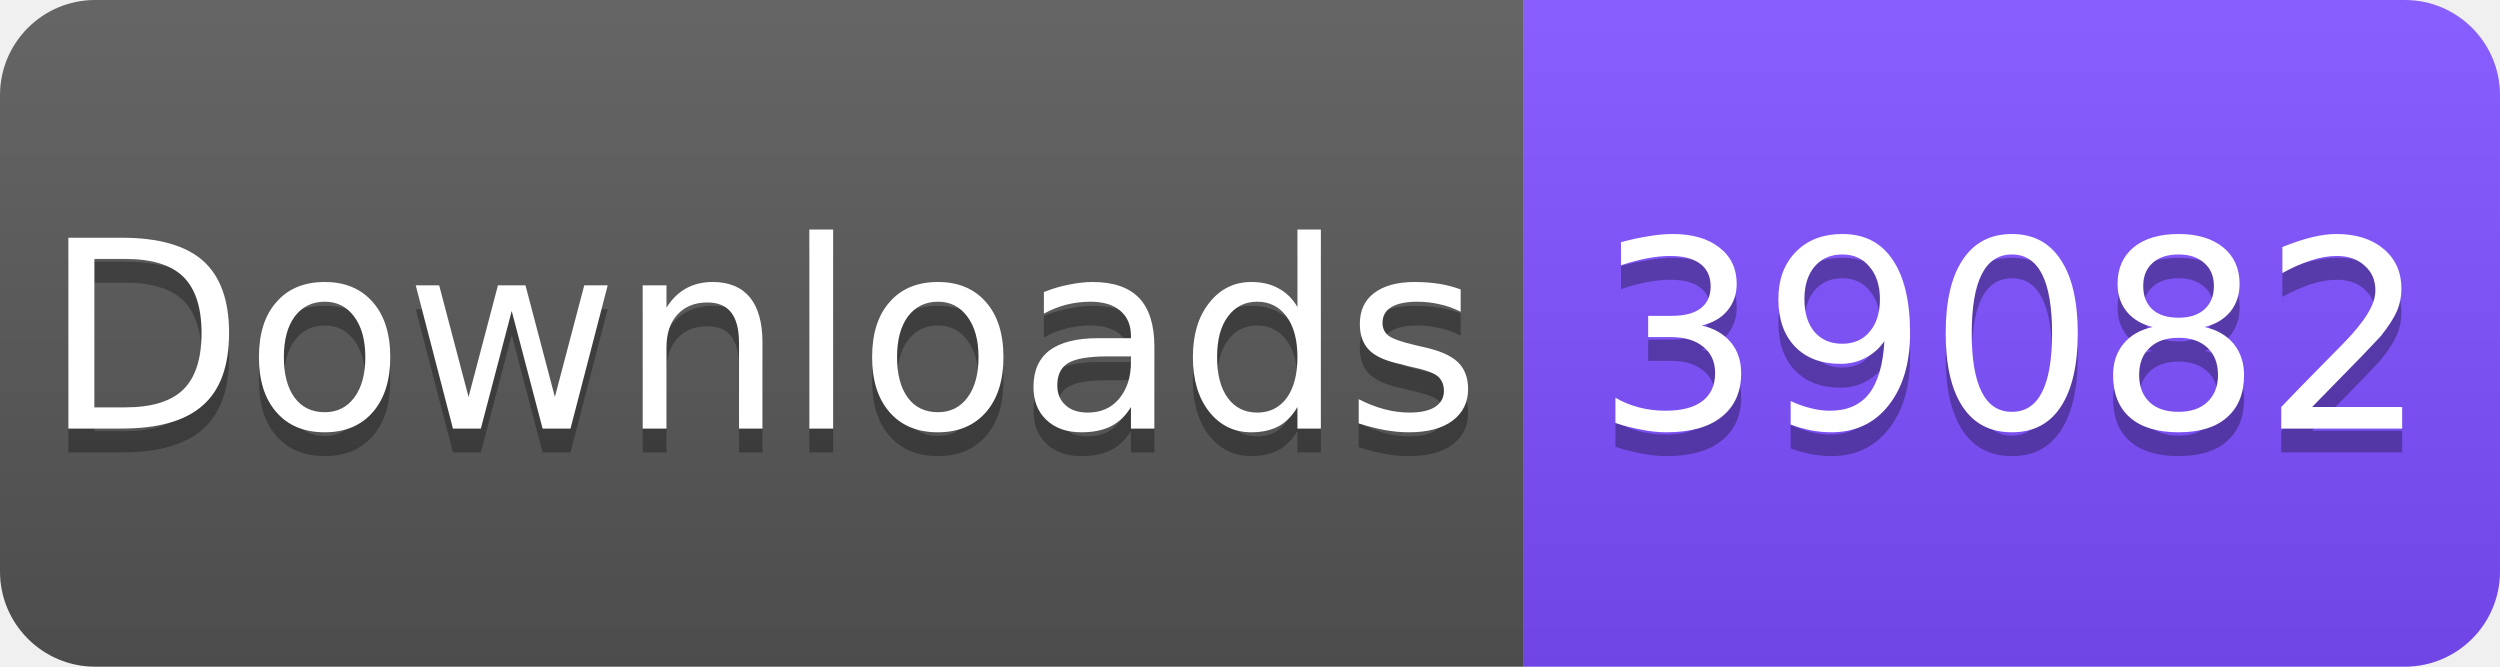
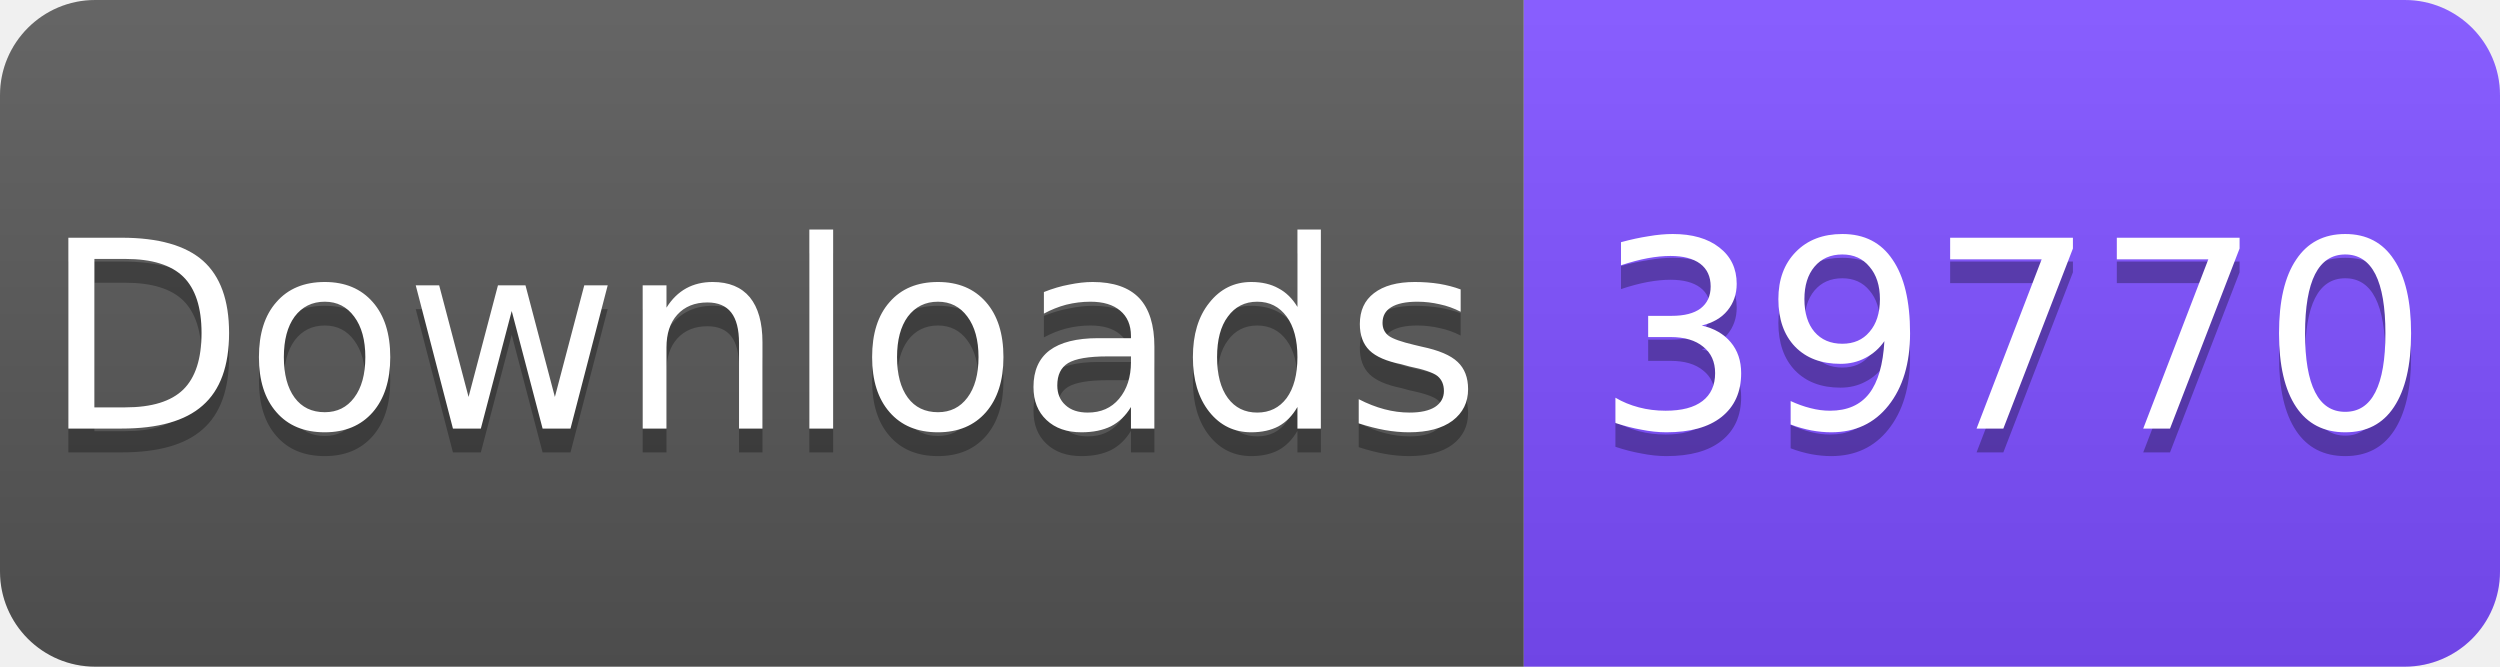
<svg xmlns="http://www.w3.org/2000/svg" width="105" height="28" viewBox="0 0 105 28">
  <linearGradient id="s" x2="0" y2="100%">
    <stop offset="0" stop-color="#fff" stop-opacity=".1" />
    <stop offset="1" stop-opacity=".1" />
  </linearGradient>
  <clipPath id="r">
    <rect width="105" height="28" rx="4" fill="#fff" />
  </clipPath>
  <g clip-path="url(#r)">
    <rect width="64" height="28" fill="#555" />
    <rect x="64" width="41" height="28" fill="#7C4DFF" />
    <rect width="105" height="28" fill="url(#s)" />
  </g>
  <g fill="#fff" text-anchor="middle" font-family="Verdana,Geneva,DejaVu Sans,sans-serif" font-size="11">
    <text x="32" y="19" fill="#010101" fill-opacity=".3">Downloads</text>
    <text x="32" y="18">Downloads</text>
-     <text x="84.5" y="19" fill="#010101" fill-opacity=".3">39082</text>
-     <text x="84.5" y="18">39082</text>
+     <text x="84.5" y="19" fill="#010101" fill-opacity=".3">39770</text>
+     <text x="84.5" y="18">39770</text>
  </g>
</svg>
